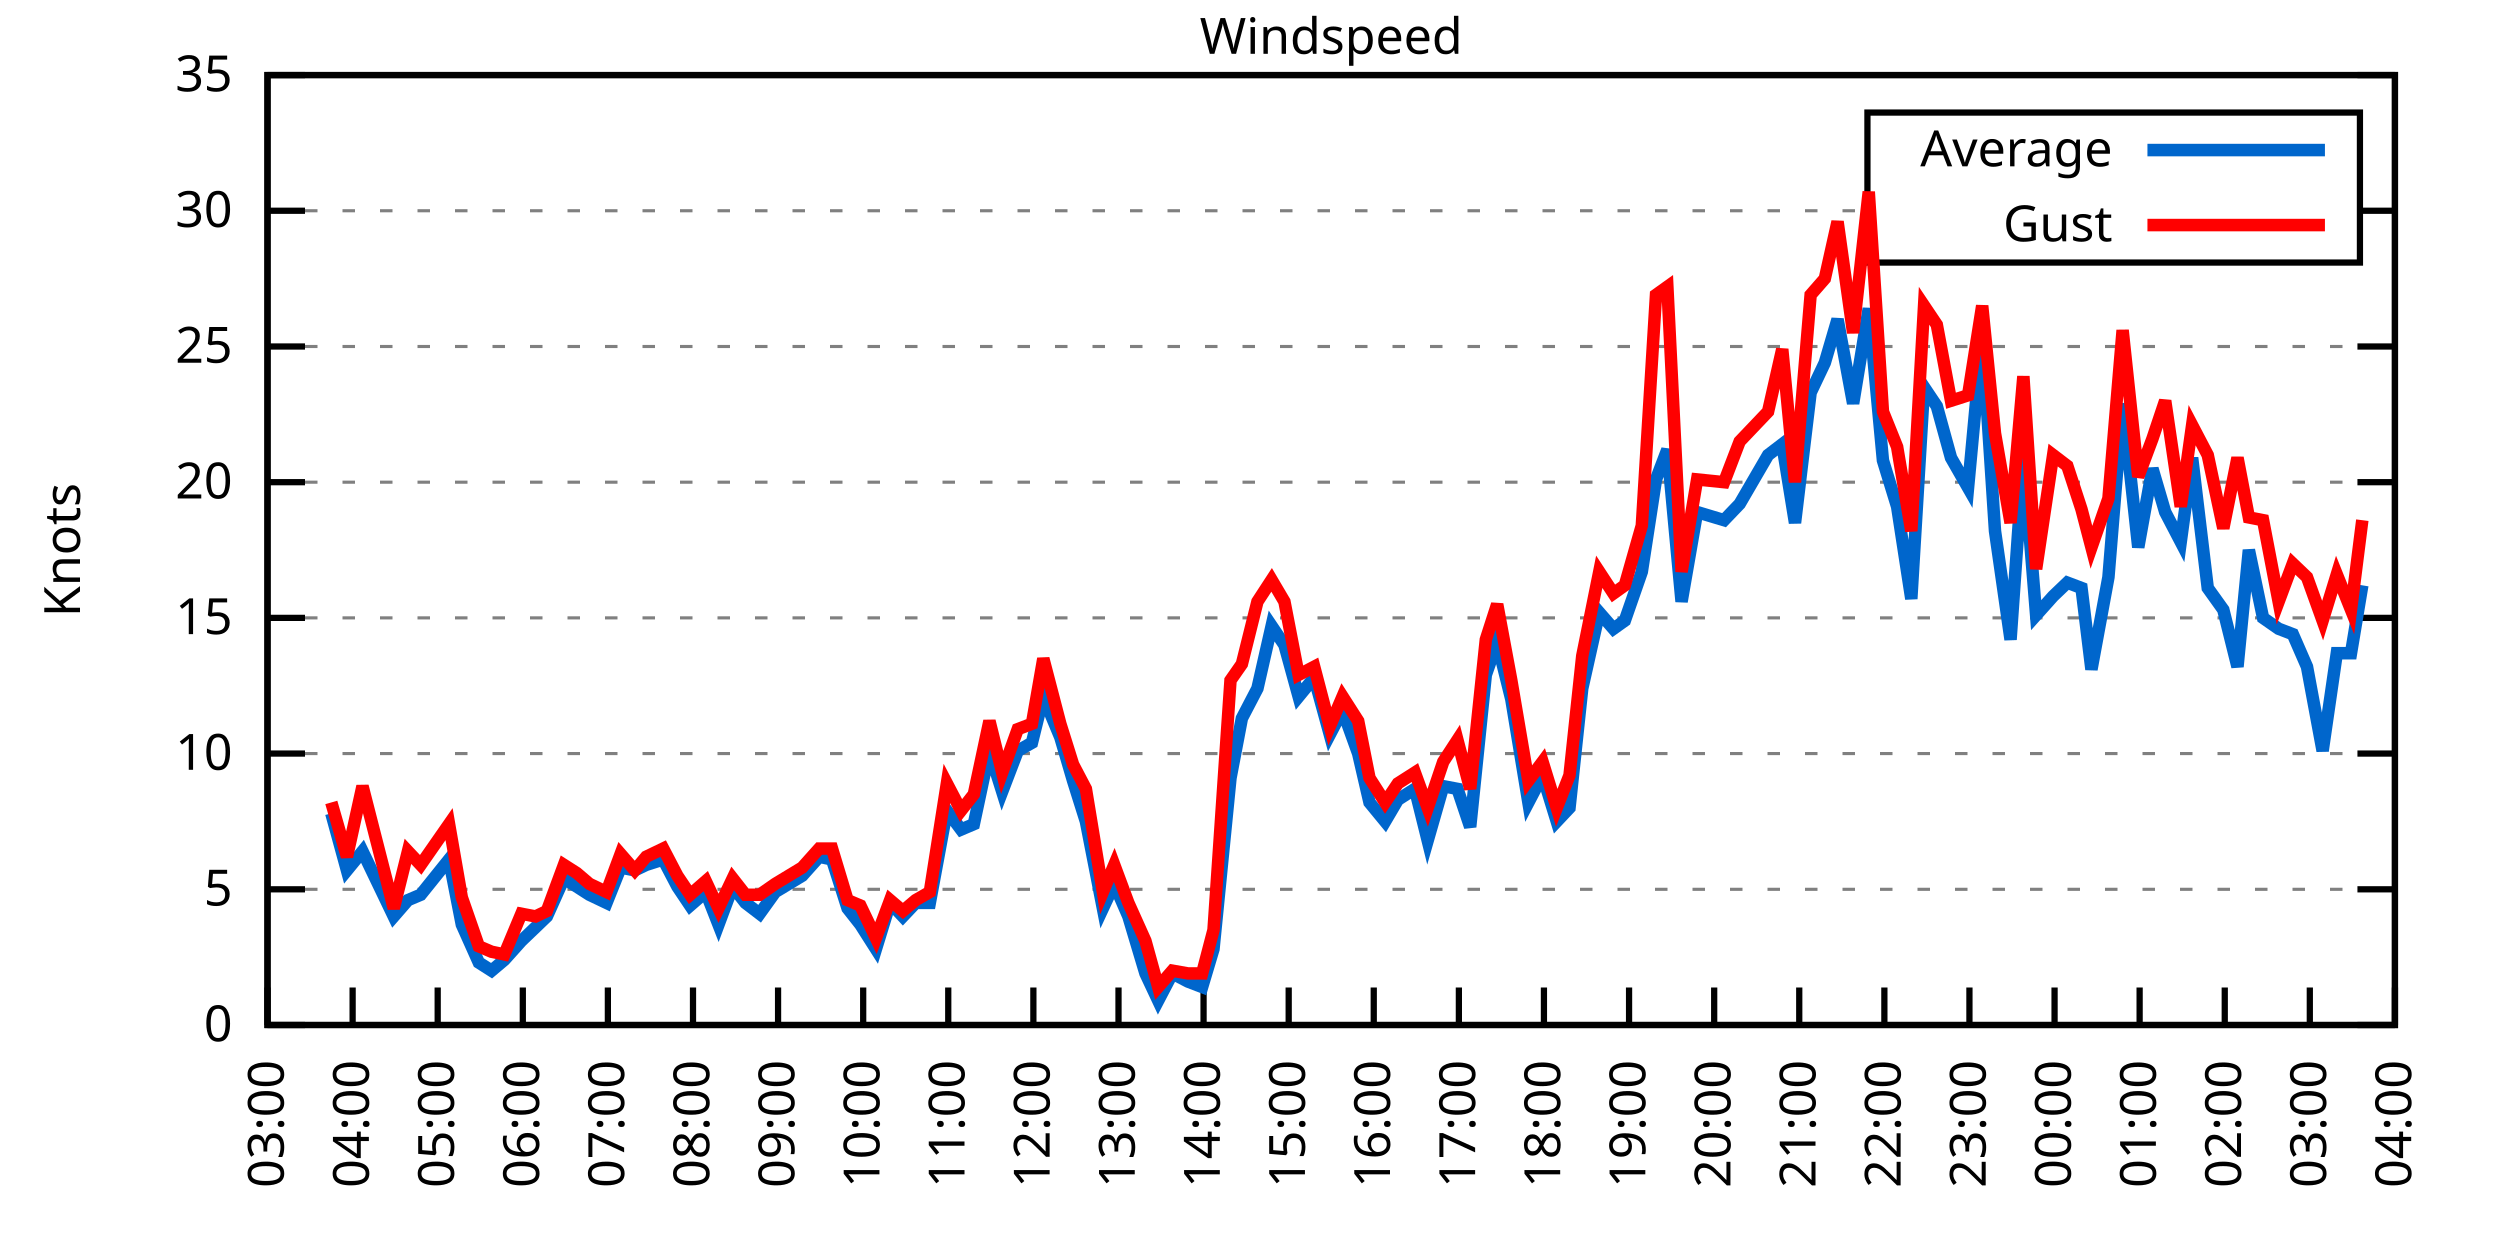
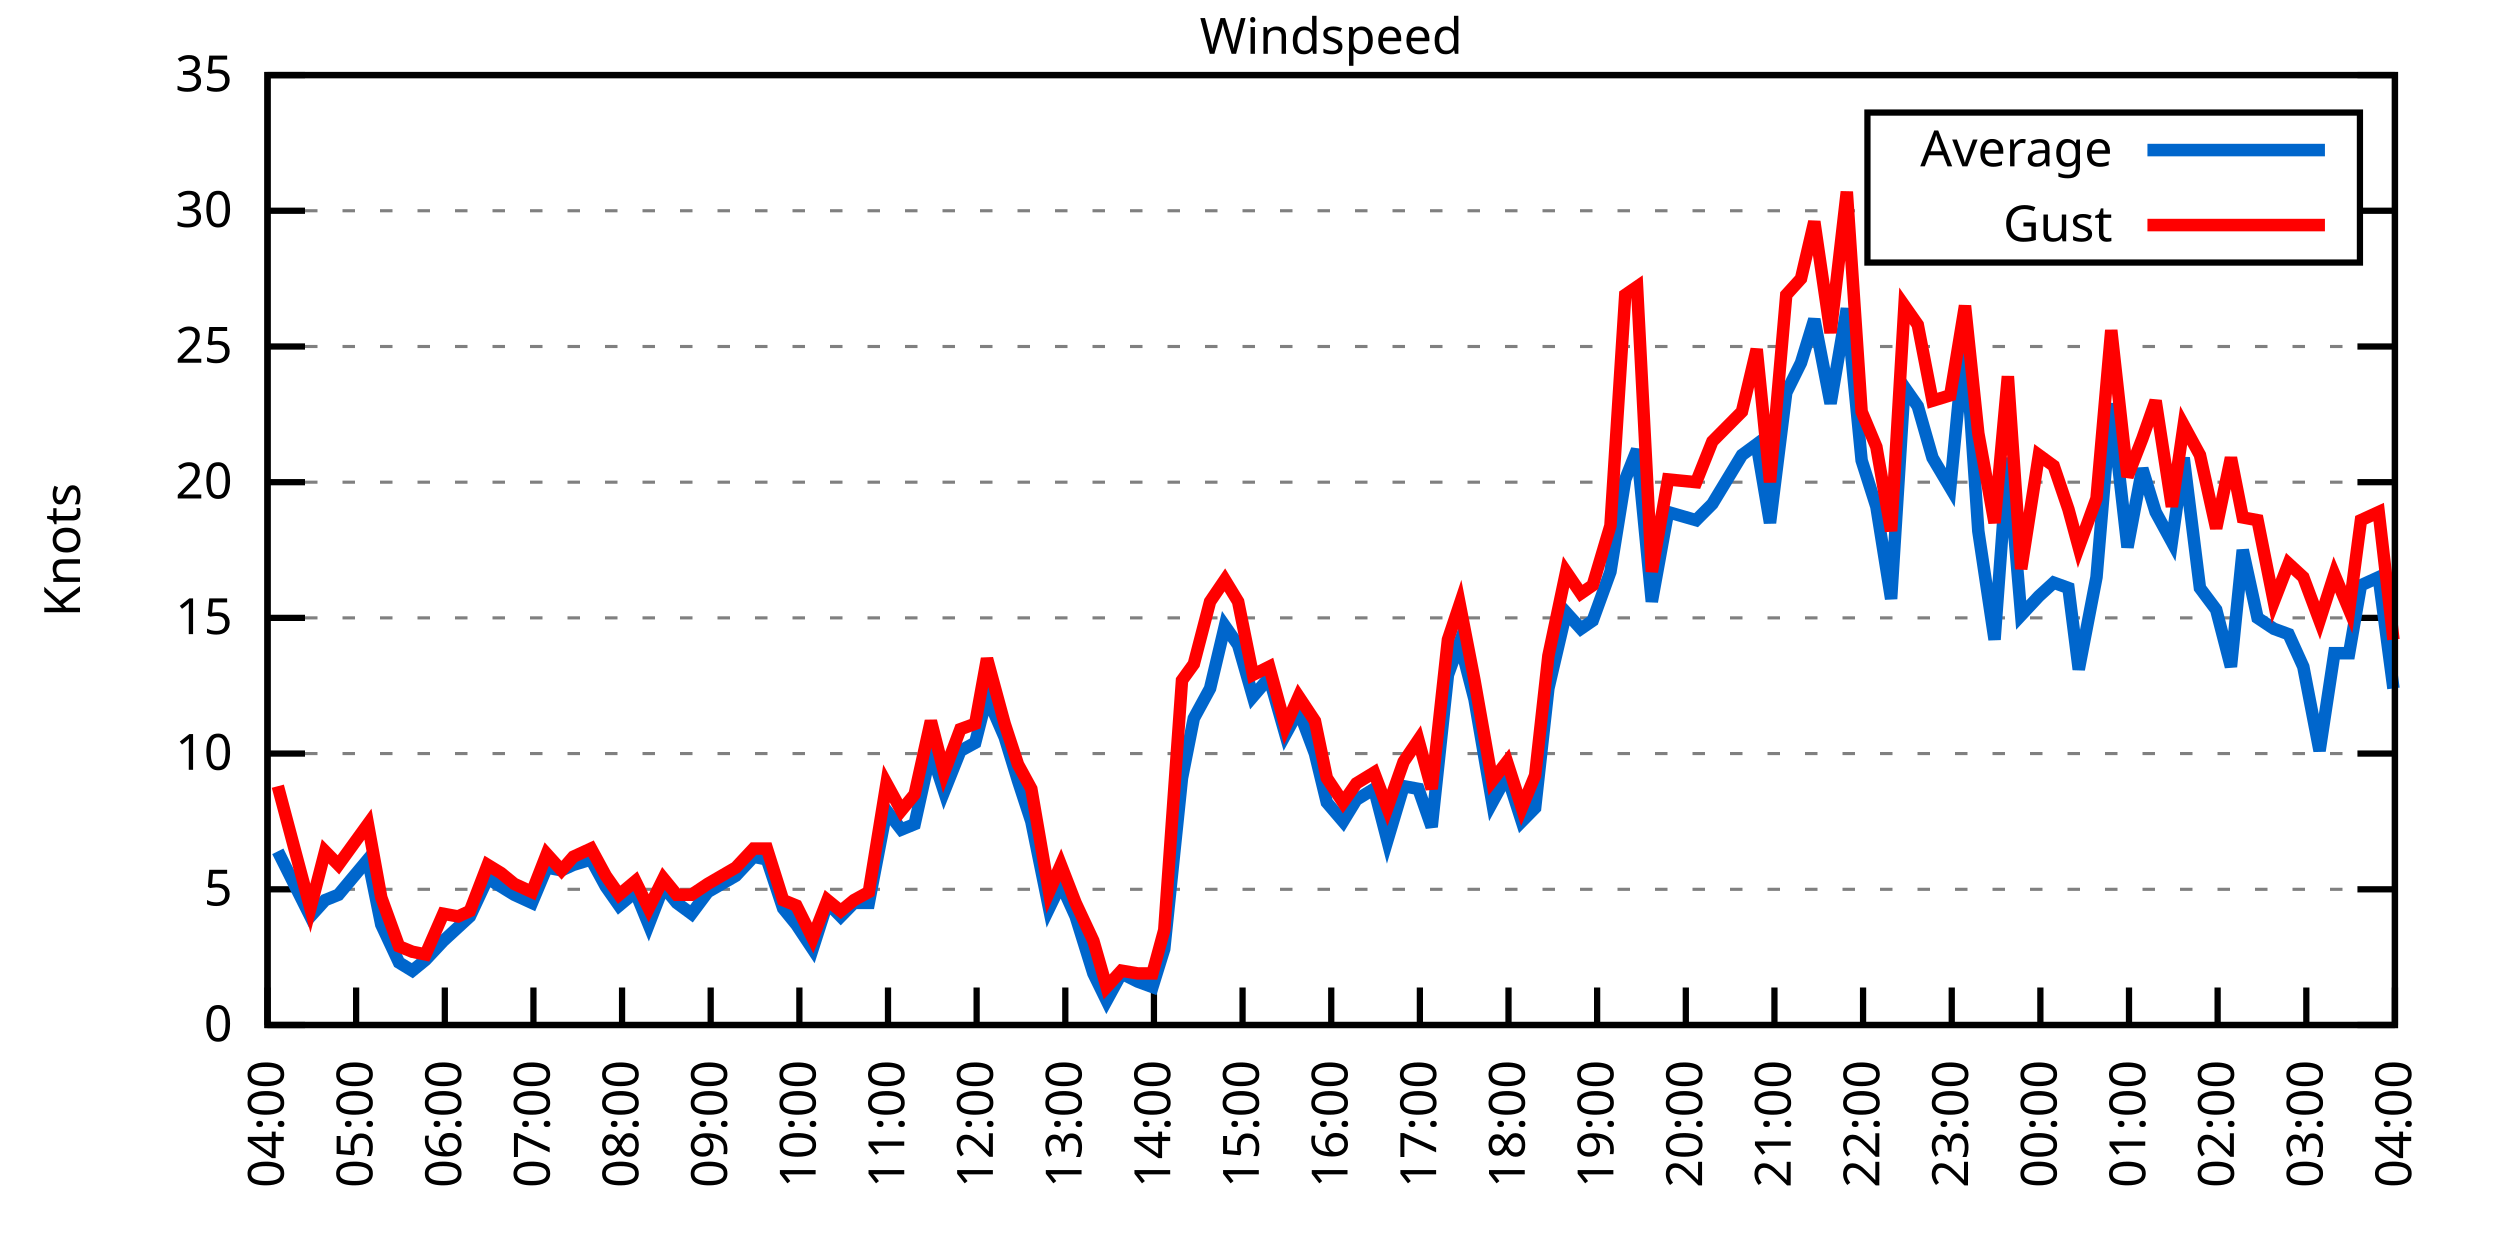
<svg xmlns="http://www.w3.org/2000/svg" xmlns:xlink="http://www.w3.org/1999/xlink" width="400" height="200" viewBox="0 0 400 200">
  <g id="gnuplot_canvas">
    <rect x="0" y="0" width="400" height="200" fill="none" />
    <defs>
      <circle id="gpDot" r="0.5" stroke-width="0.5" stroke="currentColor" />
      <path id="gpPt0" stroke-width="0.333" stroke="currentColor" d="M-1,0 h2 M0,-1 v2" />
      <path id="gpPt1" stroke-width="0.333" stroke="currentColor" d="M-1,-1 L1,1 M1,-1 L-1,1" />
      <path id="gpPt2" stroke-width="0.333" stroke="currentColor" d="M-1,0 L1,0 M0,-1 L0,1 M-1,-1 L1,1 M-1,1 L1,-1" />
      <rect id="gpPt3" stroke-width="0.333" stroke="currentColor" x="-1" y="-1" width="2" height="2" />
      <rect id="gpPt4" stroke-width="0.333" stroke="currentColor" fill="currentColor" x="-1" y="-1" width="2" height="2" />
      <circle id="gpPt5" stroke-width="0.333" stroke="currentColor" cx="0" cy="0" r="1" />
      <use xlink:href="#gpPt5" id="gpPt6" fill="currentColor" stroke="none" />
      <path id="gpPt7" stroke-width="0.333" stroke="currentColor" d="M0,-1.33 L-1.33,0.67 L1.33,0.67 z" />
      <use xlink:href="#gpPt7" id="gpPt8" fill="currentColor" stroke="none" />
      <use xlink:href="#gpPt7" id="gpPt9" stroke="currentColor" transform="rotate(180)" />
      <use xlink:href="#gpPt9" id="gpPt10" fill="currentColor" stroke="none" />
      <use xlink:href="#gpPt3" id="gpPt11" stroke="currentColor" transform="rotate(45)" />
      <use xlink:href="#gpPt11" id="gpPt12" fill="currentColor" stroke="none" />
      <path id="gpPt13" stroke-width="0.333" stroke="currentColor" d="M0,1.330 L1.265,0.411 L0.782,-1.067 L-0.782,-1.076 L-1.265,0.411 z" />
      <use xlink:href="#gpPt13" id="gpPt14" fill="currentColor" stroke="none" />
      <filter id="textbox" filterUnits="objectBoundingBox" x="0" y="0" height="1" width="1">
        <feFlood flood-color="white" flood-opacity="1" result="bgnd" />
        <feComposite in="SourceGraphic" in2="bgnd" operator="atop" />
      </filter>
      <filter id="greybox" filterUnits="objectBoundingBox" x="0" y="0" height="1" width="1">
        <feFlood flood-color="lightgrey" flood-opacity="1" result="grey" />
        <feComposite in="SourceGraphic" in2="grey" operator="atop" />
      </filter>
    </defs>
    <g fill="none" color="white" stroke="currentColor" stroke-width="1.00" stroke-linecap="butt" stroke-linejoin="miter">
</g>
    <g fill="none" color="black" stroke="currentColor" stroke-width="1.00" stroke-linecap="butt" stroke-linejoin="miter">
      <g stroke="none" shape-rendering="crispEdges">
        <polygon fill="rgb(255, 255, 255)" points="42.80,164.00 383.18,164.00 383.18,12.02 42.80,12.02 " />
      </g>
    </g>
    <g fill="none" color="black" stroke="currentColor" stroke-width="1.00" stroke-linecap="butt" stroke-linejoin="miter">
</g>
    <g fill="none" color="black" stroke="black" stroke-width="0.50" stroke-linecap="butt" stroke-linejoin="miter">
</g>
    <g fill="none" color="gray" stroke="currentColor" stroke-width="0.50" stroke-linecap="butt" stroke-linejoin="miter">
      <path stroke="gray" stroke-dasharray="2,4" class="gridline" d="M42.80,164.00 L383.19,164.00  " />
    </g>
    <g fill="none" color="gray" stroke="gray" stroke-width="1.00" stroke-linecap="butt" stroke-linejoin="miter">
</g>
    <g fill="none" color="black" stroke="currentColor" stroke-width="1.00" stroke-linecap="butt" stroke-linejoin="miter">
      <path stroke="black" d="M42.80,164.00 L48.80,164.00 M383.19,164.00 L377.19,164.00  " />
      <g transform="translate(37.20,166.60)" stroke="none" fill="black" font-family="Sans" font-size="8.00" text-anchor="end">
        <text>
          <tspan font-family="Sans"> 0</tspan>
        </text>
      </g>
    </g>
    <g fill="none" color="black" stroke="currentColor" stroke-width="1.00" stroke-linecap="butt" stroke-linejoin="miter">
</g>
    <g fill="none" color="black" stroke="black" stroke-width="0.50" stroke-linecap="butt" stroke-linejoin="miter">
</g>
    <g fill="none" color="gray" stroke="currentColor" stroke-width="0.50" stroke-linecap="butt" stroke-linejoin="miter">
      <path stroke="gray" stroke-dasharray="2,4" class="gridline" d="M42.80,142.29 L383.19,142.29  " />
    </g>
    <g fill="none" color="gray" stroke="gray" stroke-width="1.00" stroke-linecap="butt" stroke-linejoin="miter">
</g>
    <g fill="none" color="black" stroke="currentColor" stroke-width="1.00" stroke-linecap="butt" stroke-linejoin="miter">
      <path stroke="black" d="M42.80,142.29 L48.80,142.29 M383.19,142.29 L377.19,142.29  " />
      <g transform="translate(37.20,144.89)" stroke="none" fill="black" font-family="Sans" font-size="8.00" text-anchor="end">
        <text>
          <tspan font-family="Sans"> 5</tspan>
        </text>
      </g>
    </g>
    <g fill="none" color="black" stroke="currentColor" stroke-width="1.00" stroke-linecap="butt" stroke-linejoin="miter">
</g>
    <g fill="none" color="black" stroke="black" stroke-width="0.50" stroke-linecap="butt" stroke-linejoin="miter">
</g>
    <g fill="none" color="gray" stroke="currentColor" stroke-width="0.50" stroke-linecap="butt" stroke-linejoin="miter">
      <path stroke="gray" stroke-dasharray="2,4" class="gridline" d="M42.80,120.57 L383.19,120.57  " />
    </g>
    <g fill="none" color="gray" stroke="gray" stroke-width="1.00" stroke-linecap="butt" stroke-linejoin="miter">
</g>
    <g fill="none" color="black" stroke="currentColor" stroke-width="1.00" stroke-linecap="butt" stroke-linejoin="miter">
      <path stroke="black" d="M42.80,120.57 L48.80,120.57 M383.19,120.57 L377.19,120.57  " />
      <g transform="translate(37.20,123.17)" stroke="none" fill="black" font-family="Sans" font-size="8.00" text-anchor="end">
        <text>
          <tspan font-family="Sans"> 10</tspan>
        </text>
      </g>
    </g>
    <g fill="none" color="black" stroke="currentColor" stroke-width="1.00" stroke-linecap="butt" stroke-linejoin="miter">
</g>
    <g fill="none" color="black" stroke="black" stroke-width="0.50" stroke-linecap="butt" stroke-linejoin="miter">
</g>
    <g fill="none" color="gray" stroke="currentColor" stroke-width="0.50" stroke-linecap="butt" stroke-linejoin="miter">
      <path stroke="gray" stroke-dasharray="2,4" class="gridline" d="M42.80,98.86 L383.19,98.86  " />
    </g>
    <g fill="none" color="gray" stroke="gray" stroke-width="1.00" stroke-linecap="butt" stroke-linejoin="miter">
</g>
    <g fill="none" color="black" stroke="currentColor" stroke-width="1.00" stroke-linecap="butt" stroke-linejoin="miter">
      <path stroke="black" d="M42.80,98.86 L48.80,98.86 M383.19,98.86 L377.19,98.86  " />
      <g transform="translate(37.20,101.46)" stroke="none" fill="black" font-family="Sans" font-size="8.00" text-anchor="end">
        <text>
          <tspan font-family="Sans"> 15</tspan>
        </text>
      </g>
    </g>
    <g fill="none" color="black" stroke="currentColor" stroke-width="1.00" stroke-linecap="butt" stroke-linejoin="miter">
</g>
    <g fill="none" color="black" stroke="black" stroke-width="0.50" stroke-linecap="butt" stroke-linejoin="miter">
</g>
    <g fill="none" color="gray" stroke="currentColor" stroke-width="0.50" stroke-linecap="butt" stroke-linejoin="miter">
      <path stroke="gray" stroke-dasharray="2,4" class="gridline" d="M42.80,77.15 L383.19,77.15  " />
    </g>
    <g fill="none" color="gray" stroke="gray" stroke-width="1.00" stroke-linecap="butt" stroke-linejoin="miter">
</g>
    <g fill="none" color="black" stroke="currentColor" stroke-width="1.00" stroke-linecap="butt" stroke-linejoin="miter">
      <path stroke="black" d="M42.80,77.15 L48.80,77.15 M383.19,77.15 L377.19,77.15  " />
      <g transform="translate(37.20,79.75)" stroke="none" fill="black" font-family="Sans" font-size="8.00" text-anchor="end">
        <text>
          <tspan font-family="Sans"> 20</tspan>
        </text>
      </g>
    </g>
    <g fill="none" color="black" stroke="currentColor" stroke-width="1.00" stroke-linecap="butt" stroke-linejoin="miter">
</g>
    <g fill="none" color="black" stroke="black" stroke-width="0.50" stroke-linecap="butt" stroke-linejoin="miter">
</g>
    <g fill="none" color="gray" stroke="currentColor" stroke-width="0.50" stroke-linecap="butt" stroke-linejoin="miter">
      <path stroke="gray" stroke-dasharray="2,4" class="gridline" d="M42.80,55.44 L383.19,55.44  " />
    </g>
    <g fill="none" color="gray" stroke="gray" stroke-width="1.00" stroke-linecap="butt" stroke-linejoin="miter">
</g>
    <g fill="none" color="black" stroke="currentColor" stroke-width="1.00" stroke-linecap="butt" stroke-linejoin="miter">
      <path stroke="black" d="M42.80,55.44 L48.80,55.44 M383.19,55.44 L377.19,55.44  " />
      <g transform="translate(37.20,58.04)" stroke="none" fill="black" font-family="Sans" font-size="8.00" text-anchor="end">
        <text>
          <tspan font-family="Sans"> 25</tspan>
        </text>
      </g>
    </g>
    <g fill="none" color="black" stroke="currentColor" stroke-width="1.00" stroke-linecap="butt" stroke-linejoin="miter">
</g>
    <g fill="none" color="black" stroke="black" stroke-width="0.50" stroke-linecap="butt" stroke-linejoin="miter">
</g>
    <g fill="none" color="gray" stroke="currentColor" stroke-width="0.50" stroke-linecap="butt" stroke-linejoin="miter">
      <path stroke="gray" stroke-dasharray="2,4" class="gridline" d="M42.80,33.72 L298.79,33.72 M377.59,33.72 L383.19,33.72  " />
    </g>
    <g fill="none" color="gray" stroke="gray" stroke-width="1.00" stroke-linecap="butt" stroke-linejoin="miter">
</g>
    <g fill="none" color="black" stroke="currentColor" stroke-width="1.00" stroke-linecap="butt" stroke-linejoin="miter">
      <path stroke="black" d="M42.80,33.72 L48.80,33.72 M383.19,33.72 L377.19,33.72  " />
      <g transform="translate(37.20,36.32)" stroke="none" fill="black" font-family="Sans" font-size="8.00" text-anchor="end">
        <text>
          <tspan font-family="Sans"> 30</tspan>
        </text>
      </g>
    </g>
    <g fill="none" color="black" stroke="currentColor" stroke-width="1.00" stroke-linecap="butt" stroke-linejoin="miter">
</g>
    <g fill="none" color="black" stroke="black" stroke-width="0.50" stroke-linecap="butt" stroke-linejoin="miter">
</g>
    <g fill="none" color="gray" stroke="currentColor" stroke-width="0.50" stroke-linecap="butt" stroke-linejoin="miter">
      <path stroke="gray" stroke-dasharray="2,4" class="gridline" d="M42.80,12.01 L383.19,12.01  " />
    </g>
    <g fill="none" color="gray" stroke="gray" stroke-width="1.00" stroke-linecap="butt" stroke-linejoin="miter">
</g>
    <g fill="none" color="black" stroke="currentColor" stroke-width="1.00" stroke-linecap="butt" stroke-linejoin="miter">
      <path stroke="black" d="M42.80,12.01 L48.80,12.01 M383.19,12.01 L377.19,12.01  " />
      <g transform="translate(37.20,14.61)" stroke="none" fill="black" font-family="Sans" font-size="8.00" text-anchor="end">
        <text>
          <tspan font-family="Sans"> 35</tspan>
        </text>
      </g>
    </g>
    <g fill="none" color="black" stroke="currentColor" stroke-width="1.00" stroke-linecap="butt" stroke-linejoin="miter">
      <path stroke="black" d="M42.80,164.00 L42.80,158.00  " />
      <g transform="translate(45.40,169.60) rotate(270.00)" stroke="none" fill="black" font-family="Sans" font-size="8.00" text-anchor="end">
        <text>
-           <tspan font-family="Sans">03:00</tspan>
-         </text>
-       </g>
-     </g>
-     <g fill="none" color="black" stroke="currentColor" stroke-width="1.00" stroke-linecap="butt" stroke-linejoin="miter">
-       <path stroke="black" d="M56.42,164.00 L56.42,158.00  " />
-       <g transform="translate(59.02,169.60) rotate(270.00)" stroke="none" fill="black" font-family="Sans" font-size="8.00" text-anchor="end">
-         <text>
          <tspan font-family="Sans">04:00</tspan>
        </text>
      </g>
    </g>
    <g fill="none" color="black" stroke="currentColor" stroke-width="1.00" stroke-linecap="butt" stroke-linejoin="miter">
-       <path stroke="black" d="M70.03,164.00 L70.03,158.00  " />
-       <g transform="translate(72.63,169.60) rotate(270.00)" stroke="none" fill="black" font-family="Sans" font-size="8.00" text-anchor="end">
+       <path stroke="black" d="M56.98,164.00 L56.98,158.00  " />
+       <g transform="translate(59.58,169.60) rotate(270.00)" stroke="none" fill="black" font-family="Sans" font-size="8.00" text-anchor="end">
        <text>
          <tspan font-family="Sans">05:00</tspan>
        </text>
      </g>
    </g>
    <g fill="none" color="black" stroke="currentColor" stroke-width="1.00" stroke-linecap="butt" stroke-linejoin="miter">
-       <path stroke="black" d="M83.65,164.00 L83.65,158.00  " />
-       <g transform="translate(86.25,169.60) rotate(270.00)" stroke="none" fill="black" font-family="Sans" font-size="8.00" text-anchor="end">
+       <path stroke="black" d="M71.17,164.00 L71.17,158.00  " />
+       <g transform="translate(73.77,169.60) rotate(270.00)" stroke="none" fill="black" font-family="Sans" font-size="8.00" text-anchor="end">
        <text>
          <tspan font-family="Sans">06:00</tspan>
        </text>
      </g>
    </g>
    <g fill="none" color="black" stroke="currentColor" stroke-width="1.00" stroke-linecap="butt" stroke-linejoin="miter">
-       <path stroke="black" d="M97.26,164.00 L97.26,158.00  " />
-       <g transform="translate(99.86,169.60) rotate(270.00)" stroke="none" fill="black" font-family="Sans" font-size="8.00" text-anchor="end">
+       <path stroke="black" d="M85.35,164.00 L85.35,158.00  " />
+       <g transform="translate(87.95,169.60) rotate(270.00)" stroke="none" fill="black" font-family="Sans" font-size="8.00" text-anchor="end">
        <text>
          <tspan font-family="Sans">07:00</tspan>
        </text>
      </g>
    </g>
    <g fill="none" color="black" stroke="currentColor" stroke-width="1.00" stroke-linecap="butt" stroke-linejoin="miter">
-       <path stroke="black" d="M110.88,164.00 L110.88,158.00  " />
-       <g transform="translate(113.48,169.60) rotate(270.00)" stroke="none" fill="black" font-family="Sans" font-size="8.00" text-anchor="end">
+       <path stroke="black" d="M99.53,164.00 L99.53,158.00  " />
+       <g transform="translate(102.13,169.60) rotate(270.00)" stroke="none" fill="black" font-family="Sans" font-size="8.00" text-anchor="end">
        <text>
          <tspan font-family="Sans">08:00</tspan>
        </text>
      </g>
    </g>
    <g fill="none" color="black" stroke="currentColor" stroke-width="1.00" stroke-linecap="butt" stroke-linejoin="miter">
-       <path stroke="black" d="M124.49,164.00 L124.49,158.00  " />
-       <g transform="translate(127.09,169.60) rotate(270.00)" stroke="none" fill="black" font-family="Sans" font-size="8.00" text-anchor="end">
+       <path stroke="black" d="M113.71,164.00 L113.71,158.00  " />
+       <g transform="translate(116.31,169.60) rotate(270.00)" stroke="none" fill="black" font-family="Sans" font-size="8.00" text-anchor="end">
        <text>
          <tspan font-family="Sans">09:00</tspan>
        </text>
      </g>
    </g>
    <g fill="none" color="black" stroke="currentColor" stroke-width="1.00" stroke-linecap="butt" stroke-linejoin="miter">
-       <path stroke="black" d="M138.11,164.00 L138.11,158.00  " />
-       <g transform="translate(140.71,169.60) rotate(270.00)" stroke="none" fill="black" font-family="Sans" font-size="8.00" text-anchor="end">
+       <path stroke="black" d="M127.90,164.00 L127.90,158.00  " />
+       <g transform="translate(130.50,169.60) rotate(270.00)" stroke="none" fill="black" font-family="Sans" font-size="8.00" text-anchor="end">
        <text>
          <tspan font-family="Sans">10:00</tspan>
        </text>
      </g>
    </g>
    <g fill="none" color="black" stroke="currentColor" stroke-width="1.00" stroke-linecap="butt" stroke-linejoin="miter">
-       <path stroke="black" d="M151.72,164.00 L151.72,158.00  " />
-       <g transform="translate(154.32,169.60) rotate(270.00)" stroke="none" fill="black" font-family="Sans" font-size="8.00" text-anchor="end">
+       <path stroke="black" d="M142.08,164.00 L142.08,158.00  " />
+       <g transform="translate(144.68,169.60) rotate(270.00)" stroke="none" fill="black" font-family="Sans" font-size="8.00" text-anchor="end">
        <text>
          <tspan font-family="Sans">11:00</tspan>
        </text>
      </g>
    </g>
    <g fill="none" color="black" stroke="currentColor" stroke-width="1.00" stroke-linecap="butt" stroke-linejoin="miter">
-       <path stroke="black" d="M165.34,164.00 L165.34,158.00  " />
-       <g transform="translate(167.94,169.60) rotate(270.00)" stroke="none" fill="black" font-family="Sans" font-size="8.00" text-anchor="end">
+       <path stroke="black" d="M156.26,164.00 L156.26,158.00  " />
+       <g transform="translate(158.86,169.60) rotate(270.00)" stroke="none" fill="black" font-family="Sans" font-size="8.00" text-anchor="end">
        <text>
          <tspan font-family="Sans">12:00</tspan>
        </text>
      </g>
    </g>
    <g fill="none" color="black" stroke="currentColor" stroke-width="1.00" stroke-linecap="butt" stroke-linejoin="miter">
-       <path stroke="black" d="M178.96,164.00 L178.96,158.00  " />
-       <g transform="translate(181.56,169.60) rotate(270.00)" stroke="none" fill="black" font-family="Sans" font-size="8.00" text-anchor="end">
+       <path stroke="black" d="M170.45,164.00 L170.45,158.00  " />
+       <g transform="translate(173.05,169.60) rotate(270.00)" stroke="none" fill="black" font-family="Sans" font-size="8.00" text-anchor="end">
        <text>
          <tspan font-family="Sans">13:00</tspan>
        </text>
      </g>
    </g>
    <g fill="none" color="black" stroke="currentColor" stroke-width="1.00" stroke-linecap="butt" stroke-linejoin="miter">
-       <path stroke="black" d="M192.57,164.00 L192.57,158.00  " />
-       <g transform="translate(195.17,169.60) rotate(270.00)" stroke="none" fill="black" font-family="Sans" font-size="8.00" text-anchor="end">
+       <path stroke="black" d="M184.63,164.00 L184.63,158.00  " />
+       <g transform="translate(187.23,169.60) rotate(270.00)" stroke="none" fill="black" font-family="Sans" font-size="8.00" text-anchor="end">
        <text>
          <tspan font-family="Sans">14:00</tspan>
        </text>
      </g>
    </g>
    <g fill="none" color="black" stroke="currentColor" stroke-width="1.00" stroke-linecap="butt" stroke-linejoin="miter">
-       <path stroke="black" d="M206.19,164.00 L206.19,158.00  " />
-       <g transform="translate(208.79,169.60) rotate(270.00)" stroke="none" fill="black" font-family="Sans" font-size="8.00" text-anchor="end">
+       <path stroke="black" d="M198.81,164.00 L198.81,158.00  " />
+       <g transform="translate(201.41,169.60) rotate(270.00)" stroke="none" fill="black" font-family="Sans" font-size="8.00" text-anchor="end">
        <text>
          <tspan font-family="Sans">15:00</tspan>
        </text>
      </g>
    </g>
    <g fill="none" color="black" stroke="currentColor" stroke-width="1.00" stroke-linecap="butt" stroke-linejoin="miter">
-       <path stroke="black" d="M219.80,164.00 L219.80,158.00  " />
-       <g transform="translate(222.40,169.60) rotate(270.00)" stroke="none" fill="black" font-family="Sans" font-size="8.00" text-anchor="end">
+       <path stroke="black" d="M213.00,164.00 L213.00,158.00  " />
+       <g transform="translate(215.60,169.60) rotate(270.00)" stroke="none" fill="black" font-family="Sans" font-size="8.00" text-anchor="end">
        <text>
          <tspan font-family="Sans">16:00</tspan>
        </text>
      </g>
    </g>
    <g fill="none" color="black" stroke="currentColor" stroke-width="1.00" stroke-linecap="butt" stroke-linejoin="miter">
-       <path stroke="black" d="M233.42,164.00 L233.42,158.00  " />
-       <g transform="translate(236.02,169.60) rotate(270.00)" stroke="none" fill="black" font-family="Sans" font-size="8.00" text-anchor="end">
+       <path stroke="black" d="M227.18,164.00 L227.18,158.00  " />
+       <g transform="translate(229.78,169.60) rotate(270.00)" stroke="none" fill="black" font-family="Sans" font-size="8.00" text-anchor="end">
        <text>
          <tspan font-family="Sans">17:00</tspan>
        </text>
      </g>
    </g>
    <g fill="none" color="black" stroke="currentColor" stroke-width="1.00" stroke-linecap="butt" stroke-linejoin="miter">
-       <path stroke="black" d="M247.03,164.00 L247.03,158.00  " />
-       <g transform="translate(249.63,169.60) rotate(270.00)" stroke="none" fill="black" font-family="Sans" font-size="8.00" text-anchor="end">
+       <path stroke="black" d="M241.36,164.00 L241.36,158.00  " />
+       <g transform="translate(243.96,169.60) rotate(270.00)" stroke="none" fill="black" font-family="Sans" font-size="8.00" text-anchor="end">
        <text>
          <tspan font-family="Sans">18:00</tspan>
        </text>
      </g>
    </g>
    <g fill="none" color="black" stroke="currentColor" stroke-width="1.00" stroke-linecap="butt" stroke-linejoin="miter">
-       <path stroke="black" d="M260.65,164.00 L260.65,158.00  " />
-       <g transform="translate(263.25,169.60) rotate(270.00)" stroke="none" fill="black" font-family="Sans" font-size="8.00" text-anchor="end">
+       <path stroke="black" d="M255.54,164.00 L255.54,158.00  " />
+       <g transform="translate(258.14,169.60) rotate(270.00)" stroke="none" fill="black" font-family="Sans" font-size="8.00" text-anchor="end">
        <text>
          <tspan font-family="Sans">19:00</tspan>
        </text>
      </g>
    </g>
    <g fill="none" color="black" stroke="currentColor" stroke-width="1.00" stroke-linecap="butt" stroke-linejoin="miter">
-       <path stroke="black" d="M274.27,164.00 L274.27,158.00  " />
-       <g transform="translate(276.87,169.60) rotate(270.00)" stroke="none" fill="black" font-family="Sans" font-size="8.00" text-anchor="end">
+       <path stroke="black" d="M269.73,164.00 L269.73,158.00  " />
+       <g transform="translate(272.33,169.60) rotate(270.00)" stroke="none" fill="black" font-family="Sans" font-size="8.00" text-anchor="end">
        <text>
          <tspan font-family="Sans">20:00</tspan>
        </text>
      </g>
    </g>
    <g fill="none" color="black" stroke="currentColor" stroke-width="1.00" stroke-linecap="butt" stroke-linejoin="miter">
-       <path stroke="black" d="M287.88,164.00 L287.88,158.00  " />
-       <g transform="translate(290.48,169.60) rotate(270.00)" stroke="none" fill="black" font-family="Sans" font-size="8.00" text-anchor="end">
+       <path stroke="black" d="M283.91,164.00 L283.91,158.00  " />
+       <g transform="translate(286.51,169.60) rotate(270.00)" stroke="none" fill="black" font-family="Sans" font-size="8.00" text-anchor="end">
        <text>
          <tspan font-family="Sans">21:00</tspan>
        </text>
      </g>
    </g>
    <g fill="none" color="black" stroke="currentColor" stroke-width="1.00" stroke-linecap="butt" stroke-linejoin="miter">
-       <path stroke="black" d="M301.50,164.00 L301.50,158.00  " />
-       <g transform="translate(304.10,169.60) rotate(270.00)" stroke="none" fill="black" font-family="Sans" font-size="8.00" text-anchor="end">
+       <path stroke="black" d="M298.09,164.00 L298.09,158.00  " />
+       <g transform="translate(300.69,169.60) rotate(270.00)" stroke="none" fill="black" font-family="Sans" font-size="8.00" text-anchor="end">
        <text>
          <tspan font-family="Sans">22:00</tspan>
        </text>
      </g>
    </g>
    <g fill="none" color="black" stroke="currentColor" stroke-width="1.00" stroke-linecap="butt" stroke-linejoin="miter">
-       <path stroke="black" d="M315.11,164.00 L315.11,158.00  " />
-       <g transform="translate(317.71,169.60) rotate(270.00)" stroke="none" fill="black" font-family="Sans" font-size="8.00" text-anchor="end">
+       <path stroke="black" d="M312.28,164.00 L312.28,158.00  " />
+       <g transform="translate(314.88,169.60) rotate(270.00)" stroke="none" fill="black" font-family="Sans" font-size="8.00" text-anchor="end">
        <text>
          <tspan font-family="Sans">23:00</tspan>
        </text>
      </g>
    </g>
    <g fill="none" color="black" stroke="currentColor" stroke-width="1.00" stroke-linecap="butt" stroke-linejoin="miter">
-       <path stroke="black" d="M328.73,164.00 L328.73,158.00  " />
-       <g transform="translate(331.33,169.60) rotate(270.00)" stroke="none" fill="black" font-family="Sans" font-size="8.00" text-anchor="end">
+       <path stroke="black" d="M326.46,164.00 L326.46,158.00  " />
+       <g transform="translate(329.06,169.60) rotate(270.00)" stroke="none" fill="black" font-family="Sans" font-size="8.00" text-anchor="end">
        <text>
          <tspan font-family="Sans">00:00</tspan>
        </text>
      </g>
    </g>
    <g fill="none" color="black" stroke="currentColor" stroke-width="1.00" stroke-linecap="butt" stroke-linejoin="miter">
-       <path stroke="black" d="M342.34,164.00 L342.34,158.00  " />
-       <g transform="translate(344.94,169.60) rotate(270.00)" stroke="none" fill="black" font-family="Sans" font-size="8.00" text-anchor="end">
+       <path stroke="black" d="M340.64,164.00 L340.64,158.00  " />
+       <g transform="translate(343.24,169.60) rotate(270.00)" stroke="none" fill="black" font-family="Sans" font-size="8.00" text-anchor="end">
        <text>
          <tspan font-family="Sans">01:00</tspan>
        </text>
      </g>
    </g>
    <g fill="none" color="black" stroke="currentColor" stroke-width="1.00" stroke-linecap="butt" stroke-linejoin="miter">
-       <path stroke="black" d="M355.96,164.00 L355.96,158.00  " />
-       <g transform="translate(358.56,169.60) rotate(270.00)" stroke="none" fill="black" font-family="Sans" font-size="8.00" text-anchor="end">
+       <path stroke="black" d="M354.82,164.00 L354.82,158.00  " />
+       <g transform="translate(357.42,169.60) rotate(270.00)" stroke="none" fill="black" font-family="Sans" font-size="8.00" text-anchor="end">
        <text>
          <tspan font-family="Sans">02:00</tspan>
        </text>
      </g>
    </g>
    <g fill="none" color="black" stroke="currentColor" stroke-width="1.00" stroke-linecap="butt" stroke-linejoin="miter">
-       <path stroke="black" d="M369.57,164.00 L369.57,158.00  " />
-       <g transform="translate(372.17,169.60) rotate(270.00)" stroke="none" fill="black" font-family="Sans" font-size="8.00" text-anchor="end">
+       <path stroke="black" d="M369.01,164.00 L369.01,158.00  " />
+       <g transform="translate(371.61,169.60) rotate(270.00)" stroke="none" fill="black" font-family="Sans" font-size="8.00" text-anchor="end">
        <text>
          <tspan font-family="Sans">03:00</tspan>
        </text>
      </g>
    </g>
    <g fill="none" color="black" stroke="currentColor" stroke-width="1.00" stroke-linecap="butt" stroke-linejoin="miter">
      <path stroke="black" d="M383.19,164.00 L383.19,158.00  " />
      <g transform="translate(385.79,169.60) rotate(270.00)" stroke="none" fill="black" font-family="Sans" font-size="8.00" text-anchor="end">
        <text>
          <tspan font-family="Sans">04:00</tspan>
        </text>
      </g>
    </g>
    <g fill="none" color="black" stroke="currentColor" stroke-width="1.00" stroke-linecap="butt" stroke-linejoin="miter">
</g>
    <g fill="none" color="black" stroke="currentColor" stroke-width="1.00" stroke-linecap="butt" stroke-linejoin="miter">
      <path stroke="black" d="M42.80,12.01 L42.80,164.00 L383.19,164.00 L383.19,12.01 L42.80,12.01 Z  " />
    </g>
    <g fill="none" color="black" stroke="currentColor" stroke-width="1.00" stroke-linecap="butt" stroke-linejoin="miter">
</g>
    <g fill="none" color="black" stroke="currentColor" stroke-width="1.00" stroke-linecap="butt" stroke-linejoin="miter">
      <path stroke="black" d="M298.79,42.01 L298.79,18.01 L377.59,18.01 L377.59,42.01 L298.79,42.01 Z  " />
    </g>
    <g id="Windspeed_plot_1">
      <g fill="none" color="white" stroke="black" stroke-width="2.00" stroke-linecap="butt" stroke-linejoin="miter">
</g>
      <g fill="none" color="black" stroke="currentColor" stroke-width="2.00" stroke-linecap="butt" stroke-linejoin="miter">
        <g transform="translate(337.99,26.61)" stroke="none" fill="black" font-family="Sans" font-size="8.00" text-anchor="end">
          <text>
            <tspan font-family="Sans">Average</tspan>
          </text>
        </g>
      </g>
      <g fill="none" color="black" stroke="currentColor" stroke-width="2.00" stroke-linecap="butt" stroke-linejoin="miter">
-         <path stroke="rgb(  0, 102, 204)" d="M343.59,24.01 L371.99,24.01 M53.01,130.13 L55.51,139.25 L58.00,136.21 L63.00,146.63 L65.27,144.02 L67.31,143.16   L71.85,137.51 L73.89,147.93 L76.61,154.01 L78.65,155.31 L80.70,153.58 L83.42,150.54 L85.69,148.37 L87.50,146.63   L90.23,140.55 L92.27,141.85 L94.31,143.16 L97.04,144.46 L99.30,138.81 L101.57,139.25 L103.39,138.38 L106.11,137.51   L108.38,141.85 L110.42,144.89 L112.92,142.72 L114.96,147.93 L117.23,141.85 L119.27,144.46 L121.54,146.20 L124.04,142.72   L128.35,140.12 L131.07,137.08 L133.12,137.51 L135.61,145.33 L137.66,147.93 L140.15,151.84 L142.42,144.46 L144.46,146.63   L146.51,144.46 L148.77,144.46 L151.50,129.69 L153.77,132.73 L155.81,131.86 L158.31,120.14 L160.35,126.65 L162.84,120.14   L165.11,118.84 L166.93,111.45 L169.65,117.97 L171.69,124.92 L173.74,131.43 L176.46,145.33 L178.28,141.42 L180.54,146.63   L183.27,155.75 L185.31,160.09 L187.58,155.75 L190.08,157.05 L192.34,157.92 L194.16,151.84 L196.88,124.48 L198.70,114.93   L201.19,110.15 L203.46,100.16 L205.51,103.20 L207.78,111.45 L210.27,108.42 L212.77,117.53 L214.81,113.63 L217.31,120.57   L219.12,128.39 L221.62,131.43 L223.66,127.96 L226.38,126.22 L228.43,134.47 L230.92,125.79 L233.19,126.22 L235.23,132.30   L237.73,107.98 L239.55,102.77 L241.81,111.89 L244.54,128.39 L246.81,124.05 L249.08,131.43 L251.12,129.26 L253.16,110.15   L255.88,97.99 L258.15,100.60 L259.97,99.30 L262.69,91.48 L264.96,76.71 L266.78,71.94 L269.05,96.26 L271.54,81.93   L275.85,83.23 L278.35,80.62 L282.89,72.81 L285.16,71.07 L287.20,83.66 L289.70,62.82 L291.97,58.04 L294.01,51.09   L296.50,64.56 L299.00,49.36 L301.27,73.67 L303.54,81.06 L305.81,95.82 L307.85,61.95 L309.89,64.99 L312.16,73.24   L314.89,78.02 L317.15,53.70 L319.20,84.97 L321.69,102.34 L323.74,73.24 L325.78,98.43 L328.50,95.39 L330.77,93.22   L333.04,94.08 L334.63,107.11 L337.35,92.35 L339.62,64.56 L342.12,87.57 L344.39,74.98 L346.43,81.93 L348.92,86.70   L350.74,73.24 L353.24,94.08 L355.73,97.56 L358.00,106.68 L359.82,88.00 L362.09,98.86 L364.58,100.60 L366.85,101.47   L369.12,106.68 L371.62,120.14 L373.89,104.51 L376.16,104.51 L377.97,93.65  " />
+         <path stroke="rgb(  0, 102, 204)" d="M343.59,24.01 L371.99,24.01 M44.45,136.21 L49.66,146.63 L52.02,144.02 L54.15,143.16 L58.87,137.51 L61.00,147.93   L63.84,154.01 L65.97,155.31 L68.09,153.58 L70.93,150.54 L73.29,148.37 L75.18,146.63 L78.02,140.55 L80.15,141.85   L82.28,143.16 L85.11,144.46 L87.48,138.81 L89.84,139.25 L91.73,138.38 L94.57,137.51 L96.93,141.85 L99.06,144.89   L101.66,142.72 L103.79,147.93 L106.15,141.85 L108.28,144.46 L110.64,146.20 L113.24,142.72 L117.73,140.12 L120.57,137.08   L122.70,137.51 L125.30,145.33 L127.42,147.93 L130.02,151.84 L132.39,144.46 L134.52,146.63 L136.64,144.46 L139.01,144.46   L141.84,129.69 L144.21,132.73 L146.34,131.86 L148.94,120.14 L151.06,126.65 L153.66,120.14 L156.03,118.84 L157.92,111.45   L160.75,117.97 L162.88,124.92 L165.01,131.43 L167.85,145.33 L169.74,141.42 L172.10,146.63 L174.94,155.75 L177.06,160.09   L179.43,155.75 L182.03,157.05 L184.39,157.92 L186.28,151.84 L189.12,124.48 L191.01,114.93 L193.61,110.15 L195.98,100.16   L198.10,103.20 L200.47,111.45 L203.07,108.42 L205.67,117.53 L207.79,113.63 L210.39,120.57 L212.29,128.39 L214.89,131.43   L217.01,127.96 L219.85,126.22 L221.98,134.47 L224.58,125.79 L226.94,126.22 L229.07,132.30 L231.67,107.98 L233.56,102.77   L235.92,111.89 L238.76,128.39 L241.12,124.05 L243.49,131.43 L245.62,129.26 L247.74,110.15 L250.58,97.99 L252.94,100.60   L254.83,99.30 L257.67,91.48 L260.04,76.71 L261.93,71.94 L264.29,96.26 L266.89,81.93 L271.38,83.23 L273.98,80.62   L278.71,72.81 L281.07,71.07 L283.20,83.66 L285.80,62.82 L288.16,58.04 L290.29,51.09 L292.89,64.56 L295.49,49.36   L297.86,73.67 L300.22,81.06 L302.58,95.82 L304.71,61.95 L306.84,64.99 L309.20,73.24 L312.04,78.02 L314.40,53.70   L316.53,84.97 L319.13,102.34 L321.26,73.24 L323.39,98.43 L326.22,95.39 L328.59,93.22 L330.95,94.08 L332.60,107.11   L335.44,92.35 L337.80,64.56 L340.40,87.57 L342.77,74.98 L344.90,81.93 L347.50,86.70 L349.39,73.24 L351.99,94.08   L354.59,97.56 L356.95,106.68 L358.84,88.00 L361.21,98.86 L363.81,100.60 L366.17,101.47 L368.53,106.68 L371.13,120.14   L373.50,104.51 L375.86,104.51 L377.75,93.65 L380.59,92.35 L382.95,110.15  " />
      </g>
    </g>
    <g id="Windspeed_plot_2">
      <g fill="none" color="black" stroke="currentColor" stroke-width="2.00" stroke-linecap="butt" stroke-linejoin="miter">
        <g transform="translate(337.99,38.61)" stroke="none" fill="black" font-family="Sans" font-size="8.00" text-anchor="end">
          <text>
            <tspan font-family="Sans">Gust</tspan>
          </text>
        </g>
      </g>
      <g fill="none" color="black" stroke="currentColor" stroke-width="2.00" stroke-linecap="butt" stroke-linejoin="miter">
-         <path stroke="rgb(255,   0,   0)" d="M343.59,36.01 L371.99,36.01 M53.01,128.39 L55.51,137.08 L58.00,125.79 L63.00,145.33 L65.27,136.21 L67.31,138.38   L71.85,131.86 L73.89,143.59 L76.61,151.41 L78.65,152.28 L80.70,152.71 L83.42,146.20 L85.69,146.63 L87.50,145.76   L90.23,138.38 L92.27,139.68 L94.31,141.42 L97.04,142.72 L99.30,136.64 L101.57,139.25 L103.39,137.08 L106.11,135.77   L108.38,140.12 L110.42,143.16 L112.92,140.98 L114.96,145.33 L117.23,140.55 L119.27,143.16 L121.54,143.16 L124.04,141.42   L128.35,138.81 L131.07,135.77 L133.12,135.77 L135.61,144.02 L137.66,144.89 L140.15,150.10 L142.42,144.02 L144.46,145.76   L146.51,144.02 L148.77,142.72 L151.50,125.35 L153.77,129.69 L155.81,127.09 L158.31,115.36 L160.35,123.61 L162.84,116.67   L165.11,115.80 L166.93,105.38 L169.65,115.80 L171.69,122.31 L173.74,126.22 L176.46,142.72 L178.28,138.38 L180.54,144.46   L183.27,150.54 L185.31,157.92 L187.58,155.31 L190.08,155.75 L192.34,155.75 L194.16,148.80 L196.88,108.85 L198.70,106.24   L201.19,96.26 L203.46,92.78 L205.51,96.26 L207.78,107.98 L210.27,106.68 L212.77,116.23 L214.81,111.45 L217.31,115.36   L219.12,124.48 L221.62,128.39 L223.66,125.35 L226.38,123.61 L228.43,129.26 L230.92,121.88 L233.19,118.40 L235.23,126.22   L237.73,102.34 L239.55,96.69 L241.81,108.85 L244.54,124.92 L246.81,121.88 L249.08,129.26 L251.12,124.05 L253.16,104.94   L255.88,91.48 L258.15,94.95 L259.97,93.65 L262.69,84.10 L264.96,47.18 L266.78,45.88 L269.05,91.48 L271.54,76.71   L275.85,77.15 L278.35,70.63 L282.89,65.86 L285.16,55.87 L287.20,77.15 L289.70,47.18 L291.97,44.58 L294.01,35.46   L296.50,53.26 L299.00,30.68 L301.27,65.86 L303.54,71.50 L305.81,84.97 L307.85,48.92 L309.89,51.96 L312.16,64.12   L314.89,63.25 L317.15,48.92 L319.20,69.33 L321.69,83.66 L323.74,60.21 L325.78,91.04 L328.50,72.81 L330.77,74.54   L333.04,81.49 L334.63,87.57 L337.35,79.75 L339.62,52.83 L342.12,76.28 L344.39,70.20 L346.43,64.12 L348.92,81.06   L350.74,68.03 L353.24,72.81 L355.73,84.53 L358.00,73.24 L359.82,82.79 L362.09,83.23 L364.58,96.26 L366.85,90.18   L369.12,92.35 L371.62,99.30 L373.89,91.91 L376.16,97.56 L377.97,83.23  " />
+         <path stroke="rgb(255,   0,   0)" d="M343.59,36.01 L371.99,36.01 M44.45,125.79 L49.66,145.33 L52.02,136.21 L54.15,138.38 L58.87,131.86 L61.00,143.59   L63.84,151.41 L65.97,152.28 L68.09,152.71 L70.93,146.20 L73.29,146.63 L75.18,145.76 L78.02,138.38 L80.15,139.68   L82.28,141.42 L85.11,142.72 L87.48,136.64 L89.84,139.25 L91.73,137.08 L94.57,135.77 L96.93,140.12 L99.06,143.16   L101.66,140.98 L103.79,145.33 L106.15,140.55 L108.28,143.16 L110.64,143.16 L113.24,141.42 L117.73,138.81 L120.57,135.77   L122.70,135.77 L125.30,144.02 L127.42,144.89 L130.02,150.10 L132.39,144.02 L134.52,145.76 L136.64,144.02 L139.01,142.72   L141.84,125.35 L144.21,129.69 L146.34,127.09 L148.94,115.36 L151.06,123.61 L153.66,116.67 L156.03,115.80 L157.92,105.38   L160.75,115.80 L162.88,122.31 L165.01,126.22 L167.85,142.72 L169.74,138.38 L172.10,144.46 L174.94,150.54 L177.06,157.92   L179.43,155.31 L182.03,155.75 L184.39,155.75 L186.28,148.80 L189.12,108.85 L191.01,106.24 L193.61,96.26 L195.98,92.78   L198.10,96.26 L200.47,107.98 L203.07,106.68 L205.67,116.23 L207.79,111.45 L210.39,115.36 L212.29,124.48 L214.89,128.39   L217.01,125.35 L219.85,123.61 L221.98,129.26 L224.58,121.88 L226.94,118.40 L229.07,126.22 L231.67,102.34 L233.56,96.69   L235.92,108.85 L238.76,124.92 L241.12,121.88 L243.49,129.26 L245.62,124.05 L247.74,104.94 L250.58,91.48 L252.94,94.95   L254.83,93.65 L257.67,84.10 L260.04,47.18 L261.93,45.88 L264.29,91.48 L266.89,76.71 L271.38,77.15 L273.98,70.63   L278.71,65.86 L281.07,55.87 L283.20,77.15 L285.80,47.18 L288.16,44.58 L290.29,35.46 L292.89,53.26 L295.49,30.68   L297.86,65.86 L300.22,71.50 L302.58,84.97 L304.71,48.92 L306.84,51.96 L309.20,64.12 L312.04,63.25 L314.40,48.92   L316.53,69.33 L319.13,83.66 L321.26,60.21 L323.39,91.04 L326.22,72.81 L328.59,74.54 L330.95,81.49 L332.60,87.57   L335.44,79.75 L337.80,52.83 L340.40,76.28 L342.77,70.20 L344.90,64.12 L347.50,81.06 L349.39,68.03 L351.99,72.81   L354.59,84.53 L356.95,73.24 L358.84,82.79 L361.21,83.23 L363.81,96.26 L366.17,90.18 L368.53,92.35 L371.13,99.30   L373.50,91.91 L375.86,97.56 L377.75,83.23 L380.59,81.93 L382.95,102.34  " />
      </g>
    </g>
    <g fill="none" color="black" stroke="currentColor" stroke-width="2.00" stroke-linecap="butt" stroke-linejoin="miter">
</g>
    <g fill="none" color="black" stroke="black" stroke-width="1.00" stroke-linecap="butt" stroke-linejoin="miter">
</g>
    <g fill="none" color="black" stroke="currentColor" stroke-width="1.00" stroke-linecap="butt" stroke-linejoin="miter">
      <path stroke="black" d="M42.80,12.01 L42.80,164.00 L383.19,164.00 L383.19,12.01 L42.80,12.01 Z  " />
      <g transform="translate(12.80,88.01) rotate(270.00)" stroke="none" fill="black" font-family="Sans" font-size="8.00" text-anchor="middle">
        <text>
          <tspan font-family="Sans">Knots</tspan>
        </text>
      </g>
    </g>
    <g fill="none" color="black" stroke="currentColor" stroke-width="1.00" stroke-linecap="butt" stroke-linejoin="miter">
</g>
    <g fill="none" color="black" stroke="currentColor" stroke-width="1.00" stroke-linecap="butt" stroke-linejoin="miter">
      <g transform="translate(212.99,8.61)" stroke="none" fill="black" font-family="Sans" font-size="8.00" text-anchor="middle">
        <text>
          <tspan font-family="Sans">Windspeed</tspan>
        </text>
      </g>
    </g>
    <g fill="none" color="black" stroke="currentColor" stroke-width="1.00" stroke-linecap="butt" stroke-linejoin="miter">
</g>
  </g>
</svg>
